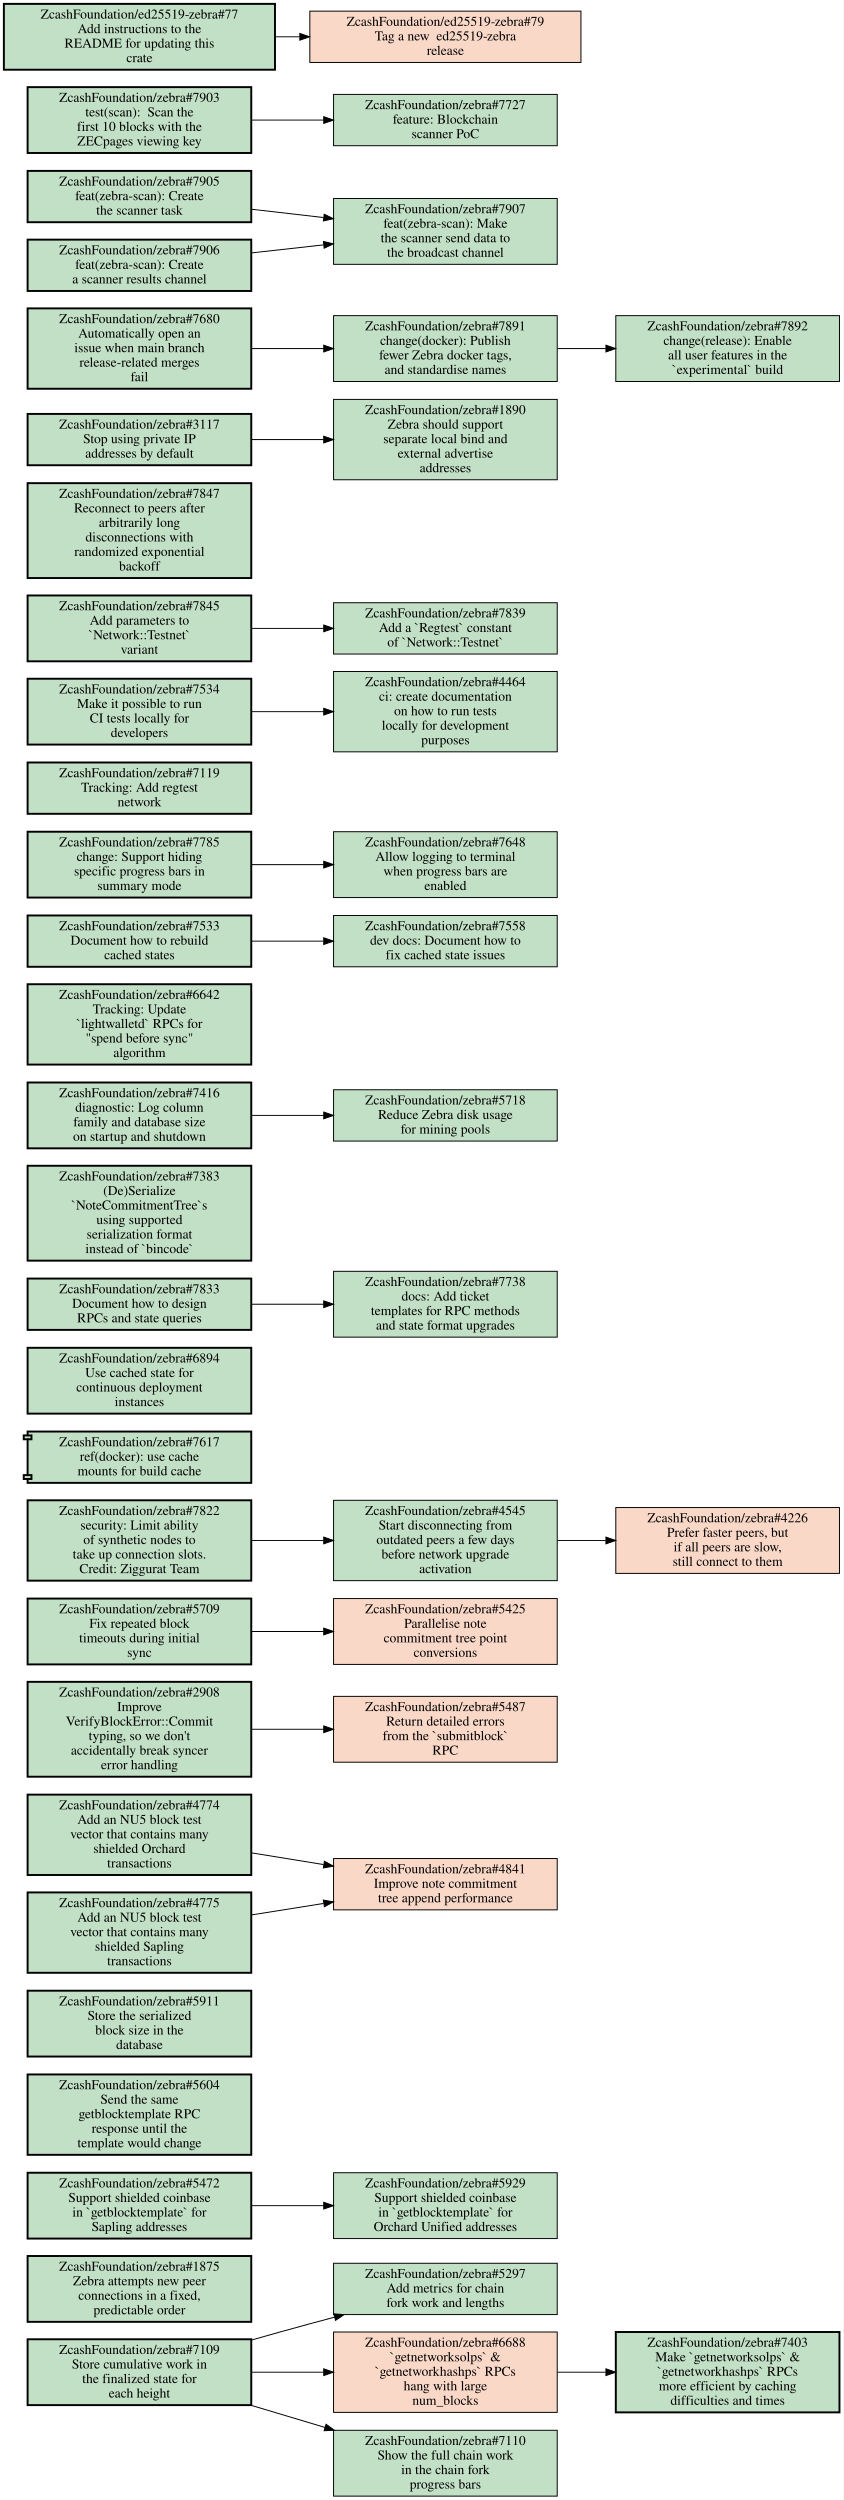
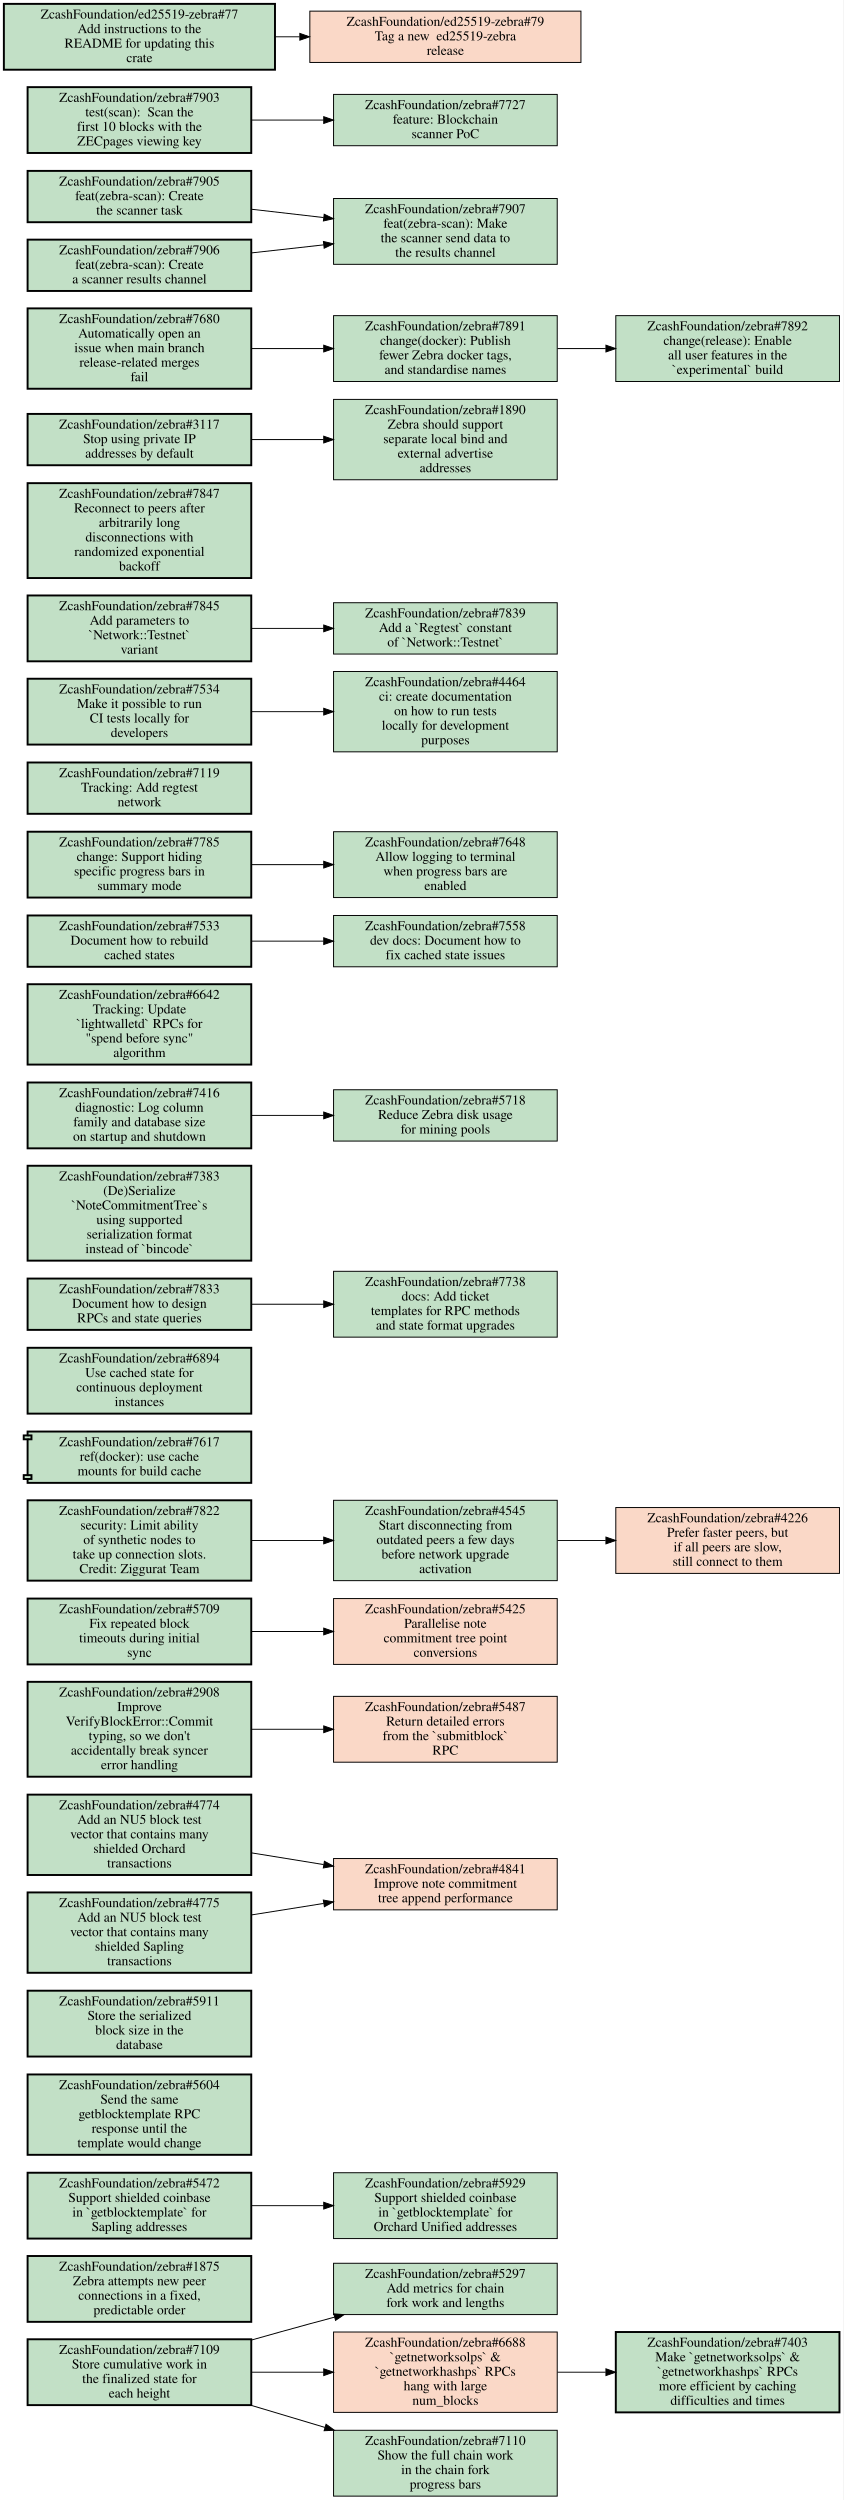
<svg xmlns="http://www.w3.org/2000/svg" xmlns:xlink="http://www.w3.org/1999/xlink" width="871pt" height="2582pt" viewBox="0.00 0.00 871.00 2582.00">
  <g id="graph0" class="graph" transform="scale(1 1) rotate(0) translate(4 2578)">
    <polygon fill="white" stroke="transparent" points="-4,4 -4,-2578 867,-2578 867,4 -4,4" />
    <g id="node1" class="node open">
      <g id="a_node1">
        <a xlink:href="https://github.com/ZcashFoundation/zebra/issues/5297" xlink:title="ZcashFoundation/zebra#5297&#10;Add metrics for chain&#10;fork work and lengths" target="_blank">
          <polygon fill="#c2e0c6" stroke="black" points="571.5,-240.5 340.5,-240.5 340.5,-187.5 571.5,-187.5 571.5,-240.5" />
          <text text-anchor="middle" x="456" y="-225.3" font-family="Times,serif" font-size="14.00">ZcashFoundation/zebra#5297</text>
          <text text-anchor="middle" x="456" y="-210.3" font-family="Times,serif" font-size="14.00">Add metrics for chain</text>
          <text text-anchor="middle" x="456" y="-195.3" font-family="Times,serif" font-size="14.00">fork work and lengths</text>
        </a>
      </g>
    </g>
    <g id="node2" class="node open">
      <g id="a_node2">
        <a xlink:href="https://github.com/ZcashFoundation/zebra/issues/1875" xlink:title="ZcashFoundation/zebra#1875&#10;Zebra attempts new peer&#10;connections in a fixed,&#10;predictable order" target="_blank">
          <polygon fill="#c2e0c6" stroke="black" stroke-width="2" points="255.5,-248 24.5,-248 24.5,-180 255.5,-180 255.5,-248" />
          <text text-anchor="middle" x="140" y="-232.8" font-family="Times,serif" font-size="14.00">ZcashFoundation/zebra#1875</text>
          <text text-anchor="middle" x="140" y="-217.8" font-family="Times,serif" font-size="14.00">Zebra attempts new peer</text>
          <text text-anchor="middle" x="140" y="-202.8" font-family="Times,serif" font-size="14.00">connections in a fixed,</text>
          <text text-anchor="middle" x="140" y="-187.8" font-family="Times,serif" font-size="14.00">predictable order</text>
        </a>
      </g>
    </g>
    <g id="node3" class="node open">
      <g id="a_node3">
        <a xlink:href="https://github.com/ZcashFoundation/zebra/issues/5472" xlink:title="ZcashFoundation/zebra#5472&#10;Support shielded coinbase&#10;in `getblocktemplate` for&#10;Sapling addresses" target="_blank">
          <polygon fill="#c2e0c6" stroke="black" stroke-width="2" points="255.5,-334 24.5,-334 24.5,-266 255.5,-266 255.5,-334" />
          <text text-anchor="middle" x="140" y="-318.8" font-family="Times,serif" font-size="14.00">ZcashFoundation/zebra#5472</text>
          <text text-anchor="middle" x="140" y="-303.8" font-family="Times,serif" font-size="14.00">Support shielded coinbase</text>
          <text text-anchor="middle" x="140" y="-288.8" font-family="Times,serif" font-size="14.00">in `getblocktemplate` for</text>
          <text text-anchor="middle" x="140" y="-273.8" font-family="Times,serif" font-size="14.00">Sapling addresses</text>
        </a>
      </g>
    </g>
    <g id="node4" class="node open">
      <g id="a_node4">
        <a xlink:href="https://github.com/ZcashFoundation/zebra/issues/5929" xlink:title="ZcashFoundation/zebra#5929&#10;Support shielded coinbase&#10;in `getblocktemplate` for&#10;Orchard Unified addresses" target="_blank">
          <polygon fill="#c2e0c6" stroke="black" points="571.5,-334 340.5,-334 340.5,-266 571.5,-266 571.5,-334" />
          <text text-anchor="middle" x="456" y="-318.8" font-family="Times,serif" font-size="14.00">ZcashFoundation/zebra#5929</text>
          <text text-anchor="middle" x="456" y="-303.8" font-family="Times,serif" font-size="14.00">Support shielded coinbase</text>
          <text text-anchor="middle" x="456" y="-288.8" font-family="Times,serif" font-size="14.00">in `getblocktemplate` for</text>
          <text text-anchor="middle" x="456" y="-273.8" font-family="Times,serif" font-size="14.00">Orchard Unified addresses</text>
        </a>
      </g>
    </g>
    <g id="edge1" class="edge">
      <path fill="none" stroke="black" d="M255.69,-300C279.95,-300 305.65,-300 330.25,-300" />
      <polygon fill="black" stroke="black" points="330.35,-303.5 340.35,-300 330.35,-296.5 330.35,-303.5" />
    </g>
    <g id="node5" class="node open">
      <g id="a_node5">
        <a xlink:href="https://github.com/ZcashFoundation/zebra/issues/7109" xlink:title="ZcashFoundation/zebra#7109&#10;Store cumulative work in&#10;the finalized state for&#10;each height" target="_blank">
          <polygon fill="#c2e0c6" stroke="black" stroke-width="2" points="255.5,-162 24.5,-162 24.5,-94 255.5,-94 255.5,-162" />
          <text text-anchor="middle" x="140" y="-146.8" font-family="Times,serif" font-size="14.00">ZcashFoundation/zebra#7109</text>
          <text text-anchor="middle" x="140" y="-131.8" font-family="Times,serif" font-size="14.00">Store cumulative work in</text>
          <text text-anchor="middle" x="140" y="-116.8" font-family="Times,serif" font-size="14.00">the finalized state for</text>
          <text text-anchor="middle" x="140" y="-101.8" font-family="Times,serif" font-size="14.00">each height</text>
        </a>
      </g>
    </g>
    <g id="edge2" class="edge">
      <path fill="none" stroke="black" d="M255.73,-161.22C275.79,-166.91 296.49,-172.69 316,-178 324.3,-180.26 332.89,-182.57 341.54,-184.86" />
      <polygon fill="black" stroke="black" points="340.76,-188.27 351.32,-187.45 342.55,-181.51 340.76,-188.27" />
    </g>
    <g id="node6" class="node closed">
      <g id="a_node6">
        <a xlink:href="https://github.com/ZcashFoundation/zebra/issues/6688" xlink:title="ZcashFoundation/zebra#6688&#10;`getnetworksolps` &amp;&#10;`getnetworkhashps` RPCs&#10;hang with large&#10;num_blocks" target="_blank">
          <polygon fill="#fad8c7" stroke="black" points="571.5,-169.5 340.5,-169.5 340.5,-86.5 571.5,-86.5 571.5,-169.5" />
          <text text-anchor="middle" x="456" y="-154.3" font-family="Times,serif" font-size="14.00">ZcashFoundation/zebra#6688</text>
          <text text-anchor="middle" x="456" y="-139.3" font-family="Times,serif" font-size="14.00">`getnetworksolps` &amp;</text>
          <text text-anchor="middle" x="456" y="-124.3" font-family="Times,serif" font-size="14.00">`getnetworkhashps` RPCs</text>
          <text text-anchor="middle" x="456" y="-109.3" font-family="Times,serif" font-size="14.00">hang with large</text>
          <text text-anchor="middle" x="456" y="-94.3" font-family="Times,serif" font-size="14.00">num_blocks</text>
        </a>
      </g>
    </g>
    <g id="edge3" class="edge">
      <path fill="none" stroke="black" d="M255.69,-128C279.95,-128 305.65,-128 330.25,-128" />
      <polygon fill="black" stroke="black" points="330.35,-131.5 340.35,-128 330.35,-124.5 330.35,-131.5" />
    </g>
    <g id="node7" class="node open">
      <g id="a_node7">
        <a xlink:href="https://github.com/ZcashFoundation/zebra/issues/7110" xlink:title="ZcashFoundation/zebra#7110&#10;Show the full chain work&#10;in the chain fork&#10;progress bars" target="_blank">
          <polygon fill="#c2e0c6" stroke="black" points="571.5,-68 340.5,-68 340.5,0 571.5,0 571.5,-68" />
          <text text-anchor="middle" x="456" y="-52.8" font-family="Times,serif" font-size="14.00">ZcashFoundation/zebra#7110</text>
          <text text-anchor="middle" x="456" y="-37.8" font-family="Times,serif" font-size="14.00">Show the full chain work</text>
          <text text-anchor="middle" x="456" y="-22.8" font-family="Times,serif" font-size="14.00">in the chain fork</text>
          <text text-anchor="middle" x="456" y="-7.8" font-family="Times,serif" font-size="14.00">progress bars</text>
        </a>
      </g>
    </g>
    <g id="edge4" class="edge">
      <path fill="none" stroke="black" d="M254.81,-93.93C279.78,-86.45 306.34,-78.5 331.68,-70.92" />
      <polygon fill="black" stroke="black" points="332.74,-74.25 341.32,-68.03 330.74,-67.55 332.74,-74.25" />
    </g>
    <g id="node8" class="node open">
      <g id="a_node8">
        <a xlink:href="https://github.com/ZcashFoundation/zebra/issues/7403" xlink:title="ZcashFoundation/zebra#7403&#10;Make `getnetworksolps` &amp;&#10;`getnetworkhashps` RPCs&#10;more efficient by caching&#10;difficulties and times" target="_blank">
          <polygon fill="#c2e0c6" stroke="black" stroke-width="2" points="863,-169.5 632,-169.5 632,-86.5 863,-86.5 863,-169.5" />
          <text text-anchor="middle" x="747.5" y="-154.3" font-family="Times,serif" font-size="14.00">ZcashFoundation/zebra#7403</text>
          <text text-anchor="middle" x="747.5" y="-139.3" font-family="Times,serif" font-size="14.00">Make `getnetworksolps` &amp;</text>
          <text text-anchor="middle" x="747.5" y="-124.3" font-family="Times,serif" font-size="14.00">`getnetworkhashps` RPCs</text>
          <text text-anchor="middle" x="747.5" y="-109.3" font-family="Times,serif" font-size="14.00">more efficient by caching</text>
          <text text-anchor="middle" x="747.5" y="-94.3" font-family="Times,serif" font-size="14.00">difficulties and times</text>
        </a>
      </g>
    </g>
    <g id="edge5" class="edge">
      <path fill="none" stroke="black" d="M571.83,-128C588.18,-128 605.05,-128 621.57,-128" />
      <polygon fill="black" stroke="black" points="621.81,-131.5 631.81,-128 621.81,-124.5 621.81,-131.5" />
    </g>
    <g id="node9" class="node open">
      <g id="a_node9">
        <a xlink:href="https://github.com/ZcashFoundation/zebra/issues/5604" xlink:title="ZcashFoundation/zebra#5604&#10;Send the same&#10;getblocktemplate RPC&#10;response until the&#10;template would change" target="_blank">
          <polygon fill="#c2e0c6" stroke="black" stroke-width="2" points="255.5,-435.5 24.5,-435.5 24.5,-352.5 255.5,-352.5 255.5,-435.5" />
          <text text-anchor="middle" x="140" y="-420.3" font-family="Times,serif" font-size="14.00">ZcashFoundation/zebra#5604</text>
          <text text-anchor="middle" x="140" y="-405.3" font-family="Times,serif" font-size="14.00">Send the same</text>
          <text text-anchor="middle" x="140" y="-390.3" font-family="Times,serif" font-size="14.00">getblocktemplate RPC</text>
          <text text-anchor="middle" x="140" y="-375.3" font-family="Times,serif" font-size="14.00">response until the</text>
          <text text-anchor="middle" x="140" y="-360.3" font-family="Times,serif" font-size="14.00">template would change</text>
        </a>
      </g>
    </g>
    <g id="node10" class="node open">
      <g id="a_node10">
        <a xlink:href="https://github.com/ZcashFoundation/zebra/issues/5911" xlink:title="ZcashFoundation/zebra#5911&#10;Store the serialized&#10;block size in the&#10;database" target="_blank">
          <polygon fill="#c2e0c6" stroke="black" stroke-width="2" points="255.5,-522 24.5,-522 24.5,-454 255.5,-454 255.5,-522" />
          <text text-anchor="middle" x="140" y="-506.8" font-family="Times,serif" font-size="14.00">ZcashFoundation/zebra#5911</text>
          <text text-anchor="middle" x="140" y="-491.8" font-family="Times,serif" font-size="14.00">Store the serialized</text>
          <text text-anchor="middle" x="140" y="-476.8" font-family="Times,serif" font-size="14.00">block size in the</text>
          <text text-anchor="middle" x="140" y="-461.8" font-family="Times,serif" font-size="14.00">database</text>
        </a>
      </g>
    </g>
    <g id="node11" class="node closed">
      <g id="a_node11">
        <a xlink:href="https://github.com/ZcashFoundation/zebra/issues/4841" xlink:title="ZcashFoundation/zebra#4841&#10;Improve note commitment&#10;tree append performance" target="_blank">
          <polygon fill="#fad8c7" stroke="black" points="571.5,-658.5 340.5,-658.5 340.5,-605.5 571.5,-605.5 571.5,-658.5" />
          <text text-anchor="middle" x="456" y="-643.3" font-family="Times,serif" font-size="14.00">ZcashFoundation/zebra#4841</text>
          <text text-anchor="middle" x="456" y="-628.3" font-family="Times,serif" font-size="14.00">Improve note commitment</text>
          <text text-anchor="middle" x="456" y="-613.3" font-family="Times,serif" font-size="14.00">tree append performance</text>
        </a>
      </g>
    </g>
    <g id="node12" class="node open">
      <g id="a_node12">
        <a xlink:href="https://github.com/ZcashFoundation/zebra/issues/2908" xlink:title="ZcashFoundation/zebra#2908&#10;Improve&#10;VerifyBlockError::Commit&#10;typing, so we don't&#10;accidentally break syncer&#10;error handling" target="_blank">
          <polygon fill="#c2e0c6" stroke="black" stroke-width="2" points="255.5,-841 24.5,-841 24.5,-743 255.5,-743 255.5,-841" />
          <text text-anchor="middle" x="140" y="-825.8" font-family="Times,serif" font-size="14.00">ZcashFoundation/zebra#2908</text>
          <text text-anchor="middle" x="140" y="-810.8" font-family="Times,serif" font-size="14.00">Improve</text>
          <text text-anchor="middle" x="140" y="-795.8" font-family="Times,serif" font-size="14.00">VerifyBlockError::Commit</text>
          <text text-anchor="middle" x="140" y="-780.8" font-family="Times,serif" font-size="14.00">typing, so we don't</text>
          <text text-anchor="middle" x="140" y="-765.8" font-family="Times,serif" font-size="14.00">accidentally break syncer</text>
          <text text-anchor="middle" x="140" y="-750.8" font-family="Times,serif" font-size="14.00">error handling</text>
        </a>
      </g>
    </g>
    <g id="node13" class="node closed">
      <g id="a_node13">
        <a xlink:href="https://github.com/ZcashFoundation/zebra/issues/5487" xlink:title="ZcashFoundation/zebra#5487&#10;Return detailed errors&#10;from the `submitblock`&#10;RPC" target="_blank">
          <polygon fill="#fad8c7" stroke="black" points="571.5,-826 340.5,-826 340.5,-758 571.5,-758 571.5,-826" />
          <text text-anchor="middle" x="456" y="-810.8" font-family="Times,serif" font-size="14.00">ZcashFoundation/zebra#5487</text>
          <text text-anchor="middle" x="456" y="-795.8" font-family="Times,serif" font-size="14.00">Return detailed errors</text>
          <text text-anchor="middle" x="456" y="-780.8" font-family="Times,serif" font-size="14.00">from the `submitblock`</text>
          <text text-anchor="middle" x="456" y="-765.8" font-family="Times,serif" font-size="14.00">RPC</text>
        </a>
      </g>
    </g>
    <g id="edge6" class="edge">
      <path fill="none" stroke="black" d="M255.69,-792C279.95,-792 305.65,-792 330.25,-792" />
      <polygon fill="black" stroke="black" points="330.35,-795.5 340.35,-792 330.35,-788.5 330.35,-795.5" />
    </g>
    <g id="node14" class="node open">
      <g id="a_node14">
        <a xlink:href="https://github.com/ZcashFoundation/zebra/issues/5709" xlink:title="ZcashFoundation/zebra#5709&#10;Fix repeated block&#10;timeouts during initial&#10;sync" target="_blank">
          <polygon fill="#c2e0c6" stroke="black" stroke-width="2" points="255.5,-927 24.5,-927 24.5,-859 255.5,-859 255.5,-927" />
          <text text-anchor="middle" x="140" y="-911.8" font-family="Times,serif" font-size="14.00">ZcashFoundation/zebra#5709</text>
          <text text-anchor="middle" x="140" y="-896.8" font-family="Times,serif" font-size="14.00">Fix repeated block</text>
          <text text-anchor="middle" x="140" y="-881.8" font-family="Times,serif" font-size="14.00">timeouts during initial</text>
          <text text-anchor="middle" x="140" y="-866.8" font-family="Times,serif" font-size="14.00">sync</text>
        </a>
      </g>
    </g>
    <g id="node15" class="node closed">
      <g id="a_node15">
        <a xlink:href="https://github.com/ZcashFoundation/zebra/issues/5425" xlink:title="ZcashFoundation/zebra#5425&#10;Parallelise note&#10;commitment tree point&#10;conversions" target="_blank">
          <polygon fill="#fad8c7" stroke="black" points="571.5,-927 340.5,-927 340.5,-859 571.5,-859 571.5,-927" />
          <text text-anchor="middle" x="456" y="-911.8" font-family="Times,serif" font-size="14.00">ZcashFoundation/zebra#5425</text>
          <text text-anchor="middle" x="456" y="-896.8" font-family="Times,serif" font-size="14.00">Parallelise note</text>
          <text text-anchor="middle" x="456" y="-881.8" font-family="Times,serif" font-size="14.00">commitment tree point</text>
          <text text-anchor="middle" x="456" y="-866.8" font-family="Times,serif" font-size="14.00">conversions</text>
        </a>
      </g>
    </g>
    <g id="edge7" class="edge">
      <path fill="none" stroke="black" d="M255.69,-893C279.95,-893 305.65,-893 330.25,-893" />
      <polygon fill="black" stroke="black" points="330.35,-896.5 340.35,-893 330.35,-889.5 330.35,-896.5" />
    </g>
    <g id="node16" class="node open">
      <g id="a_node16">
        <a xlink:href="https://github.com/ZcashFoundation/zebra/issues/4774" xlink:title="ZcashFoundation/zebra#4774&#10;Add an NU5 block test&#10;vector that contains many&#10;shielded Orchard&#10;transactions" target="_blank">
          <polygon fill="#c2e0c6" stroke="black" stroke-width="2" points="255.5,-724.5 24.5,-724.5 24.5,-641.5 255.5,-641.5 255.5,-724.5" />
          <text text-anchor="middle" x="140" y="-709.3" font-family="Times,serif" font-size="14.00">ZcashFoundation/zebra#4774</text>
          <text text-anchor="middle" x="140" y="-694.3" font-family="Times,serif" font-size="14.00">Add an NU5 block test</text>
          <text text-anchor="middle" x="140" y="-679.3" font-family="Times,serif" font-size="14.00">vector that contains many</text>
          <text text-anchor="middle" x="140" y="-664.3" font-family="Times,serif" font-size="14.00">shielded Orchard</text>
          <text text-anchor="middle" x="140" y="-649.3" font-family="Times,serif" font-size="14.00">transactions</text>
        </a>
      </g>
    </g>
    <g id="edge8" class="edge">
      <path fill="none" stroke="black" d="M255.69,-664.37C279.95,-660.43 305.65,-656.26 330.25,-652.26" />
      <polygon fill="black" stroke="black" points="331.04,-655.68 340.35,-650.62 329.92,-648.77 331.04,-655.68" />
    </g>
    <g id="node17" class="node open">
      <g id="a_node17">
        <a xlink:href="https://github.com/ZcashFoundation/zebra/issues/4775" xlink:title="ZcashFoundation/zebra#4775&#10;Add an NU5 block test&#10;vector that contains many&#10;shielded Sapling&#10;transactions" target="_blank">
          <polygon fill="#c2e0c6" stroke="black" stroke-width="2" points="255.5,-623.5 24.5,-623.5 24.5,-540.5 255.5,-540.5 255.5,-623.5" />
          <text text-anchor="middle" x="140" y="-608.3" font-family="Times,serif" font-size="14.00">ZcashFoundation/zebra#4775</text>
          <text text-anchor="middle" x="140" y="-593.3" font-family="Times,serif" font-size="14.00">Add an NU5 block test</text>
          <text text-anchor="middle" x="140" y="-578.3" font-family="Times,serif" font-size="14.00">vector that contains many</text>
          <text text-anchor="middle" x="140" y="-563.3" font-family="Times,serif" font-size="14.00">shielded Sapling</text>
          <text text-anchor="middle" x="140" y="-548.3" font-family="Times,serif" font-size="14.00">transactions</text>
        </a>
      </g>
    </g>
    <g id="edge9" class="edge">
      <path fill="none" stroke="black" d="M255.69,-600.26C279.95,-604.13 305.65,-608.22 330.25,-612.14" />
      <polygon fill="black" stroke="black" points="329.93,-615.63 340.35,-613.74 331.02,-608.72 329.93,-615.63" />
    </g>
    <g id="node18" class="node open">
      <g id="a_node18">
        <a xlink:href="https://github.com/ZcashFoundation/zebra/issues/4545" xlink:title="ZcashFoundation/zebra#4545&#10;Start disconnecting from&#10;outdated peers a few days&#10;before network upgrade&#10;activation" target="_blank">
          <polygon fill="#c2e0c6" stroke="black" points="571.5,-1028.5 340.5,-1028.5 340.5,-945.5 571.5,-945.5 571.5,-1028.5" />
          <text text-anchor="middle" x="456" y="-1013.3" font-family="Times,serif" font-size="14.00">ZcashFoundation/zebra#4545</text>
          <text text-anchor="middle" x="456" y="-998.3" font-family="Times,serif" font-size="14.00">Start disconnecting from</text>
          <text text-anchor="middle" x="456" y="-983.3" font-family="Times,serif" font-size="14.00">outdated peers a few days</text>
          <text text-anchor="middle" x="456" y="-968.3" font-family="Times,serif" font-size="14.00">before network upgrade</text>
          <text text-anchor="middle" x="456" y="-953.3" font-family="Times,serif" font-size="14.00">activation</text>
        </a>
      </g>
    </g>
    <g id="node19" class="node closed">
      <g id="a_node19">
        <a xlink:href="https://github.com/ZcashFoundation/zebra/issues/4226" xlink:title="ZcashFoundation/zebra#4226&#10;Prefer faster peers, but&#10;if all peers are slow,&#10;still connect to them" target="_blank">
          <polygon fill="#fad8c7" stroke="black" points="863,-1021 632,-1021 632,-953 863,-953 863,-1021" />
          <text text-anchor="middle" x="747.5" y="-1005.8" font-family="Times,serif" font-size="14.00">ZcashFoundation/zebra#4226</text>
          <text text-anchor="middle" x="747.5" y="-990.8" font-family="Times,serif" font-size="14.00">Prefer faster peers, but</text>
          <text text-anchor="middle" x="747.5" y="-975.8" font-family="Times,serif" font-size="14.00">if all peers are slow,</text>
          <text text-anchor="middle" x="747.5" y="-960.8" font-family="Times,serif" font-size="14.00">still connect to them</text>
        </a>
      </g>
    </g>
    <g id="edge10" class="edge">
      <path fill="none" stroke="black" d="M571.83,-987C588.18,-987 605.05,-987 621.57,-987" />
      <polygon fill="black" stroke="black" points="621.81,-990.5 631.81,-987 621.81,-983.5 621.81,-990.5" />
    </g>
    <g id="node20" class="node open">
      <g id="a_node20">
        <a xlink:href="https://github.com/ZcashFoundation/zebra/pull/7617" xlink:title="ZcashFoundation/zebra#7617&#10;ref(docker): use cache&#10;mounts for build cache" target="_blank">
          <polygon fill="#c2e0c6" stroke="black" stroke-width="2" points="255.5,-1099.5 24.5,-1099.5 24.5,-1095.5 20.5,-1095.5 20.5,-1091.5 24.5,-1091.5 24.5,-1054.5 20.5,-1054.5 20.5,-1050.5 24.5,-1050.5 24.5,-1046.5 255.5,-1046.5 255.5,-1099.5" />
          <polyline fill="none" stroke="black" stroke-width="2" points="24.5,-1095.5 28.5,-1095.5 28.5,-1091.5 24.5,-1091.5 " />
          <polyline fill="none" stroke="black" stroke-width="2" points="24.5,-1054.5 28.5,-1054.5 28.5,-1050.5 24.5,-1050.5 " />
          <text text-anchor="middle" x="140" y="-1084.3" font-family="Times,serif" font-size="14.00">ZcashFoundation/zebra#7617</text>
          <text text-anchor="middle" x="140" y="-1069.3" font-family="Times,serif" font-size="14.00">ref(docker): use cache</text>
          <text text-anchor="middle" x="140" y="-1054.3" font-family="Times,serif" font-size="14.00">mounts for build cache</text>
        </a>
      </g>
    </g>
    <g id="node21" class="node open">
      <g id="a_node21">
        <a xlink:href="https://github.com/ZcashFoundation/zebra/issues/6894" xlink:title="ZcashFoundation/zebra#6894&#10;Use cached state for&#10;continuous deployment&#10;instances" target="_blank">
          <polygon fill="#c2e0c6" stroke="black" stroke-width="2" points="255.5,-1186 24.5,-1186 24.5,-1118 255.5,-1118 255.5,-1186" />
          <text text-anchor="middle" x="140" y="-1170.8" font-family="Times,serif" font-size="14.00">ZcashFoundation/zebra#6894</text>
          <text text-anchor="middle" x="140" y="-1155.8" font-family="Times,serif" font-size="14.00">Use cached state for</text>
          <text text-anchor="middle" x="140" y="-1140.8" font-family="Times,serif" font-size="14.00">continuous deployment</text>
          <text text-anchor="middle" x="140" y="-1125.8" font-family="Times,serif" font-size="14.00">instances</text>
        </a>
      </g>
    </g>
    <g id="node22" class="node open">
      <g id="a_node22">
        <a xlink:href="https://github.com/ZcashFoundation/zebra/issues/7738" xlink:title="ZcashFoundation/zebra#7738&#10;docs: Add ticket&#10;templates for RPC methods&#10;and state format upgrades" target="_blank">
          <polygon fill="#c2e0c6" stroke="black" points="571.5,-1265 340.5,-1265 340.5,-1197 571.5,-1197 571.5,-1265" />
          <text text-anchor="middle" x="456" y="-1249.8" font-family="Times,serif" font-size="14.00">ZcashFoundation/zebra#7738</text>
          <text text-anchor="middle" x="456" y="-1234.8" font-family="Times,serif" font-size="14.00">docs: Add ticket</text>
          <text text-anchor="middle" x="456" y="-1219.8" font-family="Times,serif" font-size="14.00">templates for RPC methods</text>
          <text text-anchor="middle" x="456" y="-1204.8" font-family="Times,serif" font-size="14.00">and state format upgrades</text>
        </a>
      </g>
    </g>
    <g id="node23" class="node open">
      <g id="a_node23">
        <a xlink:href="https://github.com/ZcashFoundation/zebra/issues/7833" xlink:title="ZcashFoundation/zebra#7833&#10;Document how to design&#10;RPCs and state queries" target="_blank">
          <polygon fill="#c2e0c6" stroke="black" stroke-width="2" points="255.5,-1257.5 24.5,-1257.5 24.5,-1204.5 255.5,-1204.5 255.5,-1257.5" />
          <text text-anchor="middle" x="140" y="-1242.3" font-family="Times,serif" font-size="14.00">ZcashFoundation/zebra#7833</text>
          <text text-anchor="middle" x="140" y="-1227.3" font-family="Times,serif" font-size="14.00">Document how to design</text>
          <text text-anchor="middle" x="140" y="-1212.3" font-family="Times,serif" font-size="14.00">RPCs and state queries</text>
        </a>
      </g>
    </g>
    <g id="edge11" class="edge">
      <path fill="none" stroke="black" d="M255.69,-1231C279.95,-1231 305.65,-1231 330.25,-1231" />
      <polygon fill="black" stroke="black" points="330.35,-1234.5 340.35,-1231 330.35,-1227.5 330.35,-1234.5" />
    </g>
    <g id="node24" class="node open">
      <g id="a_node24">
        <a xlink:href="https://github.com/ZcashFoundation/zebra/issues/7383" xlink:title="ZcashFoundation/zebra#7383&#10;(De)Serialize&#10;`NoteCommitmentTree`s&#10;using supported&#10;serialization format&#10;instead of `bincode`" target="_blank">
          <polygon fill="#c2e0c6" stroke="black" stroke-width="2" points="255.5,-1374 24.5,-1374 24.5,-1276 255.5,-1276 255.5,-1374" />
          <text text-anchor="middle" x="140" y="-1358.8" font-family="Times,serif" font-size="14.00">ZcashFoundation/zebra#7383</text>
          <text text-anchor="middle" x="140" y="-1343.8" font-family="Times,serif" font-size="14.00">(De)Serialize</text>
          <text text-anchor="middle" x="140" y="-1328.8" font-family="Times,serif" font-size="14.00">`NoteCommitmentTree`s</text>
          <text text-anchor="middle" x="140" y="-1313.8" font-family="Times,serif" font-size="14.00">using supported</text>
          <text text-anchor="middle" x="140" y="-1298.8" font-family="Times,serif" font-size="14.00">serialization format</text>
          <text text-anchor="middle" x="140" y="-1283.8" font-family="Times,serif" font-size="14.00">instead of `bincode`</text>
        </a>
      </g>
    </g>
    <g id="node25" class="node open">
      <g id="a_node25">
        <a xlink:href="https://github.com/ZcashFoundation/zebra/issues/7416" xlink:title="ZcashFoundation/zebra#7416&#10;diagnostic: Log column&#10;family and database size&#10;on startup and shutdown" target="_blank">
          <polygon fill="#c2e0c6" stroke="black" stroke-width="2" points="255.5,-1460 24.5,-1460 24.5,-1392 255.5,-1392 255.5,-1460" />
          <text text-anchor="middle" x="140" y="-1444.8" font-family="Times,serif" font-size="14.00">ZcashFoundation/zebra#7416</text>
          <text text-anchor="middle" x="140" y="-1429.8" font-family="Times,serif" font-size="14.00">diagnostic: Log column</text>
          <text text-anchor="middle" x="140" y="-1414.8" font-family="Times,serif" font-size="14.00">family and database size</text>
          <text text-anchor="middle" x="140" y="-1399.8" font-family="Times,serif" font-size="14.00">on startup and shutdown</text>
        </a>
      </g>
    </g>
    <g id="node26" class="node open">
      <g id="a_node26">
        <a xlink:href="https://github.com/ZcashFoundation/zebra/issues/5718" xlink:title="ZcashFoundation/zebra#5718&#10;Reduce Zebra disk usage&#10;for mining pools" target="_blank">
          <polygon fill="#c2e0c6" stroke="black" points="571.5,-1452.5 340.5,-1452.5 340.5,-1399.5 571.5,-1399.5 571.5,-1452.5" />
          <text text-anchor="middle" x="456" y="-1437.3" font-family="Times,serif" font-size="14.00">ZcashFoundation/zebra#5718</text>
          <text text-anchor="middle" x="456" y="-1422.3" font-family="Times,serif" font-size="14.00">Reduce Zebra disk usage</text>
          <text text-anchor="middle" x="456" y="-1407.3" font-family="Times,serif" font-size="14.00">for mining pools</text>
        </a>
      </g>
    </g>
    <g id="edge12" class="edge">
      <path fill="none" stroke="black" d="M255.69,-1426C279.95,-1426 305.65,-1426 330.25,-1426" />
      <polygon fill="black" stroke="black" points="330.35,-1429.5 340.35,-1426 330.35,-1422.5 330.35,-1429.5" />
    </g>
    <g id="node27" class="node open">
      <g id="a_node27">
        <a xlink:href="https://github.com/ZcashFoundation/zebra/issues/6642" xlink:title="ZcashFoundation/zebra#6642&#10;Tracking: Update&#10;`lightwalletd` RPCs for&#10;&quot;spend before sync&quot;&#10;algorithm" target="_blank">
          <polygon fill="#c2e0c6" stroke="black" stroke-width="2" points="255.5,-1561.5 24.5,-1561.5 24.5,-1478.5 255.5,-1478.5 255.5,-1561.5" />
          <text text-anchor="middle" x="140" y="-1546.3" font-family="Times,serif" font-size="14.00">ZcashFoundation/zebra#6642</text>
          <text text-anchor="middle" x="140" y="-1531.3" font-family="Times,serif" font-size="14.00">Tracking: Update</text>
          <text text-anchor="middle" x="140" y="-1516.3" font-family="Times,serif" font-size="14.00">`lightwalletd` RPCs for</text>
          <text text-anchor="middle" x="140" y="-1501.3" font-family="Times,serif" font-size="14.00">"spend before sync"</text>
          <text text-anchor="middle" x="140" y="-1486.3" font-family="Times,serif" font-size="14.00">algorithm</text>
        </a>
      </g>
    </g>
    <g id="node28" class="node open">
      <g id="a_node28">
        <a xlink:href="https://github.com/ZcashFoundation/zebra/issues/7558" xlink:title="ZcashFoundation/zebra#7558&#10;dev docs: Document how to&#10;fix cached state issues" target="_blank">
          <polygon fill="#c2e0c6" stroke="black" points="571.5,-1632.5 340.5,-1632.5 340.5,-1579.5 571.5,-1579.5 571.5,-1632.5" />
          <text text-anchor="middle" x="456" y="-1617.3" font-family="Times,serif" font-size="14.00">ZcashFoundation/zebra#7558</text>
          <text text-anchor="middle" x="456" y="-1602.3" font-family="Times,serif" font-size="14.00">dev docs: Document how to</text>
          <text text-anchor="middle" x="456" y="-1587.3" font-family="Times,serif" font-size="14.00">fix cached state issues</text>
        </a>
      </g>
    </g>
    <g id="node29" class="node open">
      <g id="a_node29">
        <a xlink:href="https://github.com/ZcashFoundation/zebra/issues/7785" xlink:title="ZcashFoundation/zebra#7785&#10;change: Support hiding&#10;specific progress bars in&#10;summary mode" target="_blank">
          <polygon fill="#c2e0c6" stroke="black" stroke-width="2" points="255.5,-1719 24.5,-1719 24.5,-1651 255.5,-1651 255.5,-1719" />
          <text text-anchor="middle" x="140" y="-1703.8" font-family="Times,serif" font-size="14.00">ZcashFoundation/zebra#7785</text>
          <text text-anchor="middle" x="140" y="-1688.8" font-family="Times,serif" font-size="14.00">change: Support hiding</text>
          <text text-anchor="middle" x="140" y="-1673.8" font-family="Times,serif" font-size="14.00">specific progress bars in</text>
          <text text-anchor="middle" x="140" y="-1658.8" font-family="Times,serif" font-size="14.00">summary mode</text>
        </a>
      </g>
    </g>
    <g id="node30" class="node open">
      <g id="a_node30">
        <a xlink:href="https://github.com/ZcashFoundation/zebra/issues/7648" xlink:title="ZcashFoundation/zebra#7648&#10;Allow logging to terminal&#10;when progress bars are&#10;enabled" target="_blank">
          <polygon fill="#c2e0c6" stroke="black" points="571.5,-1719 340.5,-1719 340.5,-1651 571.5,-1651 571.5,-1719" />
          <text text-anchor="middle" x="456" y="-1703.8" font-family="Times,serif" font-size="14.00">ZcashFoundation/zebra#7648</text>
          <text text-anchor="middle" x="456" y="-1688.8" font-family="Times,serif" font-size="14.00">Allow logging to terminal</text>
          <text text-anchor="middle" x="456" y="-1673.8" font-family="Times,serif" font-size="14.00">when progress bars are</text>
          <text text-anchor="middle" x="456" y="-1658.8" font-family="Times,serif" font-size="14.00">enabled</text>
        </a>
      </g>
    </g>
    <g id="edge13" class="edge">
      <path fill="none" stroke="black" d="M255.69,-1685C279.95,-1685 305.65,-1685 330.25,-1685" />
      <polygon fill="black" stroke="black" points="330.35,-1688.5 340.35,-1685 330.35,-1681.5 330.35,-1688.5" />
    </g>
    <g id="node31" class="node open">
      <g id="a_node31">
        <a xlink:href="https://github.com/ZcashFoundation/zebra/issues/7533" xlink:title="ZcashFoundation/zebra#7533&#10;Document how to rebuild&#10;cached states" target="_blank">
          <polygon fill="#c2e0c6" stroke="black" stroke-width="2" points="255.5,-1632.5 24.5,-1632.5 24.5,-1579.5 255.5,-1579.5 255.5,-1632.5" />
          <text text-anchor="middle" x="140" y="-1617.3" font-family="Times,serif" font-size="14.00">ZcashFoundation/zebra#7533</text>
          <text text-anchor="middle" x="140" y="-1602.3" font-family="Times,serif" font-size="14.00">Document how to rebuild</text>
          <text text-anchor="middle" x="140" y="-1587.3" font-family="Times,serif" font-size="14.00">cached states</text>
        </a>
      </g>
    </g>
    <g id="edge14" class="edge">
      <path fill="none" stroke="black" d="M255.69,-1606C279.95,-1606 305.65,-1606 330.25,-1606" />
      <polygon fill="black" stroke="black" points="330.35,-1609.5 340.35,-1606 330.35,-1602.5 330.35,-1609.5" />
    </g>
    <g id="node32" class="node open">
      <g id="a_node32">
        <a xlink:href="https://github.com/ZcashFoundation/zebra/issues/7119" xlink:title="ZcashFoundation/zebra#7119&#10;Tracking: Add regtest&#10;network" target="_blank">
          <polygon fill="#c2e0c6" stroke="black" stroke-width="2" points="255.5,-1790.5 24.5,-1790.5 24.5,-1737.5 255.5,-1737.5 255.5,-1790.5" />
          <text text-anchor="middle" x="140" y="-1775.3" font-family="Times,serif" font-size="14.00">ZcashFoundation/zebra#7119</text>
          <text text-anchor="middle" x="140" y="-1760.3" font-family="Times,serif" font-size="14.00">Tracking: Add regtest</text>
          <text text-anchor="middle" x="140" y="-1745.3" font-family="Times,serif" font-size="14.00">network</text>
        </a>
      </g>
    </g>
    <g id="node33" class="node open">
      <g id="a_node33">
        <a xlink:href="https://github.com/ZcashFoundation/zebra/issues/7534" xlink:title="ZcashFoundation/zebra#7534&#10;Make it possible to run&#10;CI tests locally for&#10;developers" target="_blank">
          <polygon fill="#c2e0c6" stroke="black" stroke-width="2" points="255.5,-1877 24.5,-1877 24.5,-1809 255.5,-1809 255.5,-1877" />
          <text text-anchor="middle" x="140" y="-1861.8" font-family="Times,serif" font-size="14.00">ZcashFoundation/zebra#7534</text>
          <text text-anchor="middle" x="140" y="-1846.8" font-family="Times,serif" font-size="14.00">Make it possible to run</text>
          <text text-anchor="middle" x="140" y="-1831.8" font-family="Times,serif" font-size="14.00">CI tests locally for</text>
          <text text-anchor="middle" x="140" y="-1816.8" font-family="Times,serif" font-size="14.00">developers</text>
        </a>
      </g>
    </g>
    <g id="node34" class="node open">
      <g id="a_node34">
        <a xlink:href="https://github.com/ZcashFoundation/zebra/issues/4464" xlink:title="ZcashFoundation/zebra#4464&#10;ci: create documentation&#10;on how to run tests&#10;locally for development&#10;purposes" target="_blank">
          <polygon fill="#c2e0c6" stroke="black" points="571.5,-1884.5 340.5,-1884.5 340.5,-1801.5 571.5,-1801.5 571.5,-1884.5" />
          <text text-anchor="middle" x="456" y="-1869.3" font-family="Times,serif" font-size="14.00">ZcashFoundation/zebra#4464</text>
          <text text-anchor="middle" x="456" y="-1854.3" font-family="Times,serif" font-size="14.00">ci: create documentation</text>
          <text text-anchor="middle" x="456" y="-1839.3" font-family="Times,serif" font-size="14.00">on how to run tests</text>
          <text text-anchor="middle" x="456" y="-1824.3" font-family="Times,serif" font-size="14.00">locally for development</text>
          <text text-anchor="middle" x="456" y="-1809.3" font-family="Times,serif" font-size="14.00">purposes</text>
        </a>
      </g>
    </g>
    <g id="edge15" class="edge">
      <path fill="none" stroke="black" d="M255.69,-1843C279.95,-1843 305.65,-1843 330.25,-1843" />
      <polygon fill="black" stroke="black" points="330.35,-1846.5 340.35,-1843 330.35,-1839.5 330.35,-1846.5" />
    </g>
    <g id="node35" class="node open">
      <g id="a_node35">
        <a xlink:href="https://github.com/ZcashFoundation/zebra/issues/7845" xlink:title="ZcashFoundation/zebra#7845&#10;Add parameters to&#10;`Network::Testnet`&#10;variant" target="_blank">
          <polygon fill="#c2e0c6" stroke="black" stroke-width="2" points="255.5,-1963 24.5,-1963 24.5,-1895 255.5,-1895 255.5,-1963" />
          <text text-anchor="middle" x="140" y="-1947.8" font-family="Times,serif" font-size="14.00">ZcashFoundation/zebra#7845</text>
          <text text-anchor="middle" x="140" y="-1932.8" font-family="Times,serif" font-size="14.00">Add parameters to</text>
          <text text-anchor="middle" x="140" y="-1917.8" font-family="Times,serif" font-size="14.00">`Network::Testnet`</text>
          <text text-anchor="middle" x="140" y="-1902.8" font-family="Times,serif" font-size="14.00">variant</text>
        </a>
      </g>
    </g>
    <g id="node36" class="node open">
      <g id="a_node36">
        <a xlink:href="https://github.com/ZcashFoundation/zebra/issues/7839" xlink:title="ZcashFoundation/zebra#7839&#10;Add a `Regtest` constant&#10;of `Network::Testnet`" target="_blank">
          <polygon fill="#c2e0c6" stroke="black" points="571.5,-1955.5 340.5,-1955.5 340.5,-1902.5 571.5,-1902.5 571.5,-1955.5" />
          <text text-anchor="middle" x="456" y="-1940.3" font-family="Times,serif" font-size="14.00">ZcashFoundation/zebra#7839</text>
          <text text-anchor="middle" x="456" y="-1925.3" font-family="Times,serif" font-size="14.00">Add a `Regtest` constant</text>
          <text text-anchor="middle" x="456" y="-1910.3" font-family="Times,serif" font-size="14.00">of `Network::Testnet`</text>
        </a>
      </g>
    </g>
    <g id="edge16" class="edge">
      <path fill="none" stroke="black" d="M255.69,-1929C279.95,-1929 305.65,-1929 330.25,-1929" />
      <polygon fill="black" stroke="black" points="330.35,-1932.5 340.35,-1929 330.35,-1925.5 330.35,-1932.5" />
    </g>
    <g id="node37" class="node open">
      <g id="a_node37">
        <a xlink:href="https://github.com/ZcashFoundation/zebra/issues/7847" xlink:title="ZcashFoundation/zebra#7847&#10;Reconnect to peers after&#10;arbitrarily long&#10;disconnections with&#10;randomized exponential&#10;backoff" target="_blank">
          <polygon fill="#c2e0c6" stroke="black" stroke-width="2" points="255.5,-2079 24.5,-2079 24.5,-1981 255.5,-1981 255.5,-2079" />
          <text text-anchor="middle" x="140" y="-2063.8" font-family="Times,serif" font-size="14.00">ZcashFoundation/zebra#7847</text>
          <text text-anchor="middle" x="140" y="-2048.8" font-family="Times,serif" font-size="14.00">Reconnect to peers after</text>
          <text text-anchor="middle" x="140" y="-2033.8" font-family="Times,serif" font-size="14.00">arbitrarily long</text>
          <text text-anchor="middle" x="140" y="-2018.8" font-family="Times,serif" font-size="14.00">disconnections with</text>
          <text text-anchor="middle" x="140" y="-2003.8" font-family="Times,serif" font-size="14.00">randomized exponential</text>
          <text text-anchor="middle" x="140" y="-1988.8" font-family="Times,serif" font-size="14.00">backoff</text>
        </a>
      </g>
    </g>
    <g id="node38" class="node open">
      <g id="a_node38">
        <a xlink:href="https://github.com/ZcashFoundation/zebra/issues/3117" xlink:title="ZcashFoundation/zebra#3117&#10;Stop using private IP&#10;addresses by default" target="_blank">
          <polygon fill="#c2e0c6" stroke="black" stroke-width="2" points="255.5,-2150.5 24.5,-2150.5 24.5,-2097.5 255.5,-2097.5 255.5,-2150.5" />
          <text text-anchor="middle" x="140" y="-2135.3" font-family="Times,serif" font-size="14.00">ZcashFoundation/zebra#3117</text>
          <text text-anchor="middle" x="140" y="-2120.3" font-family="Times,serif" font-size="14.00">Stop using private IP</text>
          <text text-anchor="middle" x="140" y="-2105.3" font-family="Times,serif" font-size="14.00">addresses by default</text>
        </a>
      </g>
    </g>
    <g id="node39" class="node open">
      <g id="a_node39">
        <a xlink:href="https://github.com/ZcashFoundation/zebra/issues/1890" xlink:title="ZcashFoundation/zebra#1890&#10;Zebra should support&#10;separate local bind and&#10;external advertise&#10;addresses" target="_blank">
          <polygon fill="#c2e0c6" stroke="black" points="571.5,-2165.5 340.5,-2165.5 340.5,-2082.5 571.5,-2082.5 571.5,-2165.5" />
          <text text-anchor="middle" x="456" y="-2150.3" font-family="Times,serif" font-size="14.00">ZcashFoundation/zebra#1890</text>
          <text text-anchor="middle" x="456" y="-2135.3" font-family="Times,serif" font-size="14.00">Zebra should support</text>
          <text text-anchor="middle" x="456" y="-2120.3" font-family="Times,serif" font-size="14.00">separate local bind and</text>
          <text text-anchor="middle" x="456" y="-2105.3" font-family="Times,serif" font-size="14.00">external advertise</text>
          <text text-anchor="middle" x="456" y="-2090.3" font-family="Times,serif" font-size="14.00">addresses</text>
        </a>
      </g>
    </g>
    <g id="edge17" class="edge">
      <path fill="none" stroke="black" d="M255.69,-2124C279.95,-2124 305.65,-2124 330.25,-2124" />
      <polygon fill="black" stroke="black" points="330.35,-2127.5 340.35,-2124 330.35,-2120.5 330.35,-2127.5" />
    </g>
    <g id="node40" class="node open">
      <g id="a_node40">
        <a xlink:href="https://github.com/ZcashFoundation/zebra/issues/7822" xlink:title="ZcashFoundation/zebra#7822&#10;security: Limit ability&#10;of synthetic nodes to&#10;take up connection slots.&#10;Credit: Ziggurat Team" target="_blank">
          <polygon fill="#c2e0c6" stroke="black" stroke-width="2" points="255.5,-1028.5 24.5,-1028.5 24.5,-945.5 255.5,-945.5 255.5,-1028.5" />
          <text text-anchor="middle" x="140" y="-1013.3" font-family="Times,serif" font-size="14.00">ZcashFoundation/zebra#7822</text>
          <text text-anchor="middle" x="140" y="-998.3" font-family="Times,serif" font-size="14.00">security: Limit ability</text>
          <text text-anchor="middle" x="140" y="-983.3" font-family="Times,serif" font-size="14.00">of synthetic nodes to</text>
          <text text-anchor="middle" x="140" y="-968.3" font-family="Times,serif" font-size="14.00">take up connection slots.</text>
          <text text-anchor="middle" x="140" y="-953.3" font-family="Times,serif" font-size="14.00">Credit: Ziggurat Team</text>
        </a>
      </g>
    </g>
    <g id="edge18" class="edge">
      <path fill="none" stroke="black" d="M255.69,-987C279.95,-987 305.65,-987 330.25,-987" />
      <polygon fill="black" stroke="black" points="330.35,-990.5 340.35,-987 330.35,-983.5 330.35,-990.5" />
    </g>
    <g id="node41" class="node open">
      <g id="a_node41">
        <a xlink:href="https://github.com/ZcashFoundation/zebra/issues/7680" xlink:title="ZcashFoundation/zebra#7680&#10;Automatically open an&#10;issue when main branch&#10;release-related merges&#10;fail" target="_blank">
          <polygon fill="#c2e0c6" stroke="black" stroke-width="2" points="255.5,-2259.5 24.5,-2259.5 24.5,-2176.5 255.5,-2176.5 255.5,-2259.5" />
          <text text-anchor="middle" x="140" y="-2244.3" font-family="Times,serif" font-size="14.00">ZcashFoundation/zebra#7680</text>
          <text text-anchor="middle" x="140" y="-2229.3" font-family="Times,serif" font-size="14.00">Automatically open an</text>
          <text text-anchor="middle" x="140" y="-2214.3" font-family="Times,serif" font-size="14.00">issue when main branch</text>
          <text text-anchor="middle" x="140" y="-2199.3" font-family="Times,serif" font-size="14.00">release-related merges</text>
          <text text-anchor="middle" x="140" y="-2184.3" font-family="Times,serif" font-size="14.00">fail</text>
        </a>
      </g>
    </g>
    <g id="node42" class="node open">
      <g id="a_node42">
        <a xlink:href="https://github.com/ZcashFoundation/zebra/issues/7891" xlink:title="ZcashFoundation/zebra#7891&#10;change(docker): Publish&#10;fewer Zebra docker tags,&#10;and standardise names" target="_blank">
          <polygon fill="#c2e0c6" stroke="black" points="571.5,-2252 340.5,-2252 340.5,-2184 571.5,-2184 571.5,-2252" />
          <text text-anchor="middle" x="456" y="-2236.8" font-family="Times,serif" font-size="14.00">ZcashFoundation/zebra#7891</text>
          <text text-anchor="middle" x="456" y="-2221.8" font-family="Times,serif" font-size="14.00">change(docker): Publish</text>
          <text text-anchor="middle" x="456" y="-2206.8" font-family="Times,serif" font-size="14.00">fewer Zebra docker tags,</text>
          <text text-anchor="middle" x="456" y="-2191.8" font-family="Times,serif" font-size="14.00">and standardise names</text>
        </a>
      </g>
    </g>
    <g id="edge19" class="edge">
      <path fill="none" stroke="black" d="M255.69,-2218C279.95,-2218 305.65,-2218 330.25,-2218" />
      <polygon fill="black" stroke="black" points="330.35,-2221.5 340.35,-2218 330.35,-2214.5 330.35,-2221.5" />
    </g>
    <g id="node43" class="node open">
      <g id="a_node43">
        <a xlink:href="https://github.com/ZcashFoundation/zebra/issues/7892" xlink:title="ZcashFoundation/zebra#7892&#10;change(release): Enable&#10;all user features in the&#10;`experimental` build" target="_blank">
          <polygon fill="#c2e0c6" stroke="black" points="863,-2252 632,-2252 632,-2184 863,-2184 863,-2252" />
          <text text-anchor="middle" x="747.5" y="-2236.8" font-family="Times,serif" font-size="14.00">ZcashFoundation/zebra#7892</text>
          <text text-anchor="middle" x="747.5" y="-2221.8" font-family="Times,serif" font-size="14.00">change(release): Enable</text>
          <text text-anchor="middle" x="747.5" y="-2206.8" font-family="Times,serif" font-size="14.00">all user features in the</text>
          <text text-anchor="middle" x="747.5" y="-2191.8" font-family="Times,serif" font-size="14.00">`experimental` build</text>
        </a>
      </g>
    </g>
    <g id="edge20" class="edge">
      <path fill="none" stroke="black" d="M571.83,-2218C588.18,-2218 605.05,-2218 621.57,-2218" />
      <polygon fill="black" stroke="black" points="621.81,-2221.5 631.81,-2218 621.81,-2214.5 621.81,-2221.5" />
    </g>
    <g id="node44" class="node open">
      <g id="a_node44">
        <a xlink:href="https://github.com/ZcashFoundation/zebra/issues/7905" xlink:title="ZcashFoundation/zebra#7905&#10;feat(zebra-scan): Create&#10;the scanner task" target="_blank">
          <polygon fill="#c2e0c6" stroke="black" stroke-width="2" points="255.5,-2401.5 24.5,-2401.5 24.5,-2348.5 255.5,-2348.5 255.5,-2401.5" />
          <text text-anchor="middle" x="140" y="-2386.3" font-family="Times,serif" font-size="14.00">ZcashFoundation/zebra#7905</text>
          <text text-anchor="middle" x="140" y="-2371.3" font-family="Times,serif" font-size="14.00">feat(zebra-scan): Create</text>
          <text text-anchor="middle" x="140" y="-2356.3" font-family="Times,serif" font-size="14.00">the scanner task</text>
        </a>
      </g>
    </g>
    <g id="node45" class="node open">
      <g id="a_node45">
-         <a xlink:href="https://github.com/ZcashFoundation/zebra/issues/7907" xlink:title="ZcashFoundation/zebra#7907&#10;feat(zebra-scan): Make&#10;the scanner send data to&#10;the broadcast channel" target="_blank">
+         <a xlink:href="https://github.com/ZcashFoundation/zebra/issues/7907" xlink:title="ZcashFoundation/zebra#7907&#10;feat(zebra-scan): Make&#10;the scanner send data to&#10;the results channel" target="_blank">
          <polygon fill="#c2e0c6" stroke="black" points="571.5,-2373 340.5,-2373 340.5,-2305 571.5,-2305 571.5,-2373" />
          <text text-anchor="middle" x="456" y="-2357.8" font-family="Times,serif" font-size="14.00">ZcashFoundation/zebra#7907</text>
          <text text-anchor="middle" x="456" y="-2342.8" font-family="Times,serif" font-size="14.00">feat(zebra-scan): Make</text>
          <text text-anchor="middle" x="456" y="-2327.8" font-family="Times,serif" font-size="14.00">the scanner send data to</text>
-           <text text-anchor="middle" x="456" y="-2312.8" font-family="Times,serif" font-size="14.00">the broadcast channel</text>
+           <text text-anchor="middle" x="456" y="-2312.8" font-family="Times,serif" font-size="14.00">the results channel</text>
        </a>
      </g>
    </g>
    <g id="edge21" class="edge">
      <path fill="none" stroke="black" d="M255.69,-2361.9C279.95,-2359.1 305.65,-2356.1 330.25,-2353.3" />
      <polygon fill="black" stroke="black" points="330.83,-2356.76 340.35,-2352.1 330.01,-2349.8 330.83,-2356.76" />
    </g>
    <g id="node46" class="node open">
      <g id="a_node46">
        <a xlink:href="https://github.com/ZcashFoundation/zebra/issues/7906" xlink:title="ZcashFoundation/zebra#7906&#10;feat(zebra-scan): Create&#10;a scanner results channel" target="_blank">
          <polygon fill="#c2e0c6" stroke="black" stroke-width="2" points="255.5,-2330.5 24.5,-2330.5 24.5,-2277.5 255.5,-2277.5 255.5,-2330.5" />
          <text text-anchor="middle" x="140" y="-2315.3" font-family="Times,serif" font-size="14.00">ZcashFoundation/zebra#7906</text>
          <text text-anchor="middle" x="140" y="-2300.3" font-family="Times,serif" font-size="14.00">feat(zebra-scan): Create</text>
          <text text-anchor="middle" x="140" y="-2285.3" font-family="Times,serif" font-size="14.00">a scanner results channel</text>
        </a>
      </g>
    </g>
    <g id="edge22" class="edge">
      <path fill="none" stroke="black" d="M255.69,-2316.8C279.95,-2319.5 305.65,-2322.4 330.25,-2325.1" />
      <polygon fill="black" stroke="black" points="330.03,-2328.6 340.35,-2326.2 330.79,-2321.64 330.03,-2328.6" />
    </g>
    <g id="node47" class="node open">
      <g id="a_node47">
        <a xlink:href="https://github.com/ZcashFoundation/zebra/issues/7903" xlink:title="ZcashFoundation/zebra#7903&#10;test(scan):  Scan the&#10;first 10 blocks with the&#10;ZECpages viewing key" target="_blank">
          <polygon fill="#c2e0c6" stroke="black" stroke-width="2" points="255.5,-2488 24.5,-2488 24.5,-2420 255.5,-2420 255.5,-2488" />
          <text text-anchor="middle" x="140" y="-2472.8" font-family="Times,serif" font-size="14.00">ZcashFoundation/zebra#7903</text>
          <text text-anchor="middle" x="140" y="-2457.8" font-family="Times,serif" font-size="14.00">test(scan):  Scan the</text>
          <text text-anchor="middle" x="140" y="-2442.8" font-family="Times,serif" font-size="14.00">first 10 blocks with the</text>
          <text text-anchor="middle" x="140" y="-2427.8" font-family="Times,serif" font-size="14.00">ZECpages viewing key</text>
        </a>
      </g>
    </g>
    <g id="node48" class="node open">
      <g id="a_node48">
        <a xlink:href="https://github.com/ZcashFoundation/zebra/issues/7727" xlink:title="ZcashFoundation/zebra#7727&#10;feature: Blockchain&#10;scanner PoC" target="_blank">
          <polygon fill="#c2e0c6" stroke="black" points="571.5,-2480.5 340.5,-2480.5 340.5,-2427.5 571.5,-2427.5 571.5,-2480.5" />
          <text text-anchor="middle" x="456" y="-2465.3" font-family="Times,serif" font-size="14.00">ZcashFoundation/zebra#7727</text>
          <text text-anchor="middle" x="456" y="-2450.3" font-family="Times,serif" font-size="14.00">feature: Blockchain</text>
          <text text-anchor="middle" x="456" y="-2435.3" font-family="Times,serif" font-size="14.00">scanner PoC</text>
        </a>
      </g>
    </g>
    <g id="edge23" class="edge">
      <path fill="none" stroke="black" d="M255.69,-2454C279.95,-2454 305.65,-2454 330.25,-2454" />
      <polygon fill="black" stroke="black" points="330.35,-2457.5 340.35,-2454 330.35,-2450.5 330.35,-2457.5" />
    </g>
    <g id="node49" class="node open">
      <g id="a_node49">
        <a xlink:href="https://github.com/ZcashFoundation/ed25519-zebra/issues/77" xlink:title="ZcashFoundation/ed25519-zebra#77&#10;Add instructions to the&#10;README for updating this&#10;crate" target="_blank">
          <polygon fill="#c2e0c6" stroke="black" stroke-width="2" points="280,-2574 0,-2574 0,-2506 280,-2506 280,-2574" />
          <text text-anchor="middle" x="140" y="-2558.8" font-family="Times,serif" font-size="14.00">ZcashFoundation/ed25519-zebra#77</text>
          <text text-anchor="middle" x="140" y="-2543.8" font-family="Times,serif" font-size="14.00">Add instructions to the</text>
          <text text-anchor="middle" x="140" y="-2528.8" font-family="Times,serif" font-size="14.00">README for updating this</text>
          <text text-anchor="middle" x="140" y="-2513.8" font-family="Times,serif" font-size="14.00">crate</text>
        </a>
      </g>
    </g>
    <g id="node50" class="node closed">
      <g id="a_node50">
        <a xlink:href="https://github.com/ZcashFoundation/ed25519-zebra/issues/79" xlink:title="ZcashFoundation/ed25519-zebra#79&#10;Tag a new  ed25519-zebra&#10;release" target="_blank">
          <polygon fill="#fad8c7" stroke="black" points="596,-2566.5 316,-2566.5 316,-2513.5 596,-2513.5 596,-2566.5" />
          <text text-anchor="middle" x="456" y="-2551.3" font-family="Times,serif" font-size="14.00">ZcashFoundation/ed25519-zebra#79</text>
          <text text-anchor="middle" x="456" y="-2536.3" font-family="Times,serif" font-size="14.00">Tag a new  ed25519-zebra</text>
          <text text-anchor="middle" x="456" y="-2521.3" font-family="Times,serif" font-size="14.00">release</text>
        </a>
      </g>
    </g>
    <g id="edge24" class="edge">
      <path fill="none" stroke="black" d="M280.1,-2540C288.49,-2540 296.96,-2540 305.4,-2540" />
      <polygon fill="black" stroke="black" points="305.67,-2543.5 315.67,-2540 305.67,-2536.5 305.67,-2543.5" />
    </g>
  </g>
</svg>
